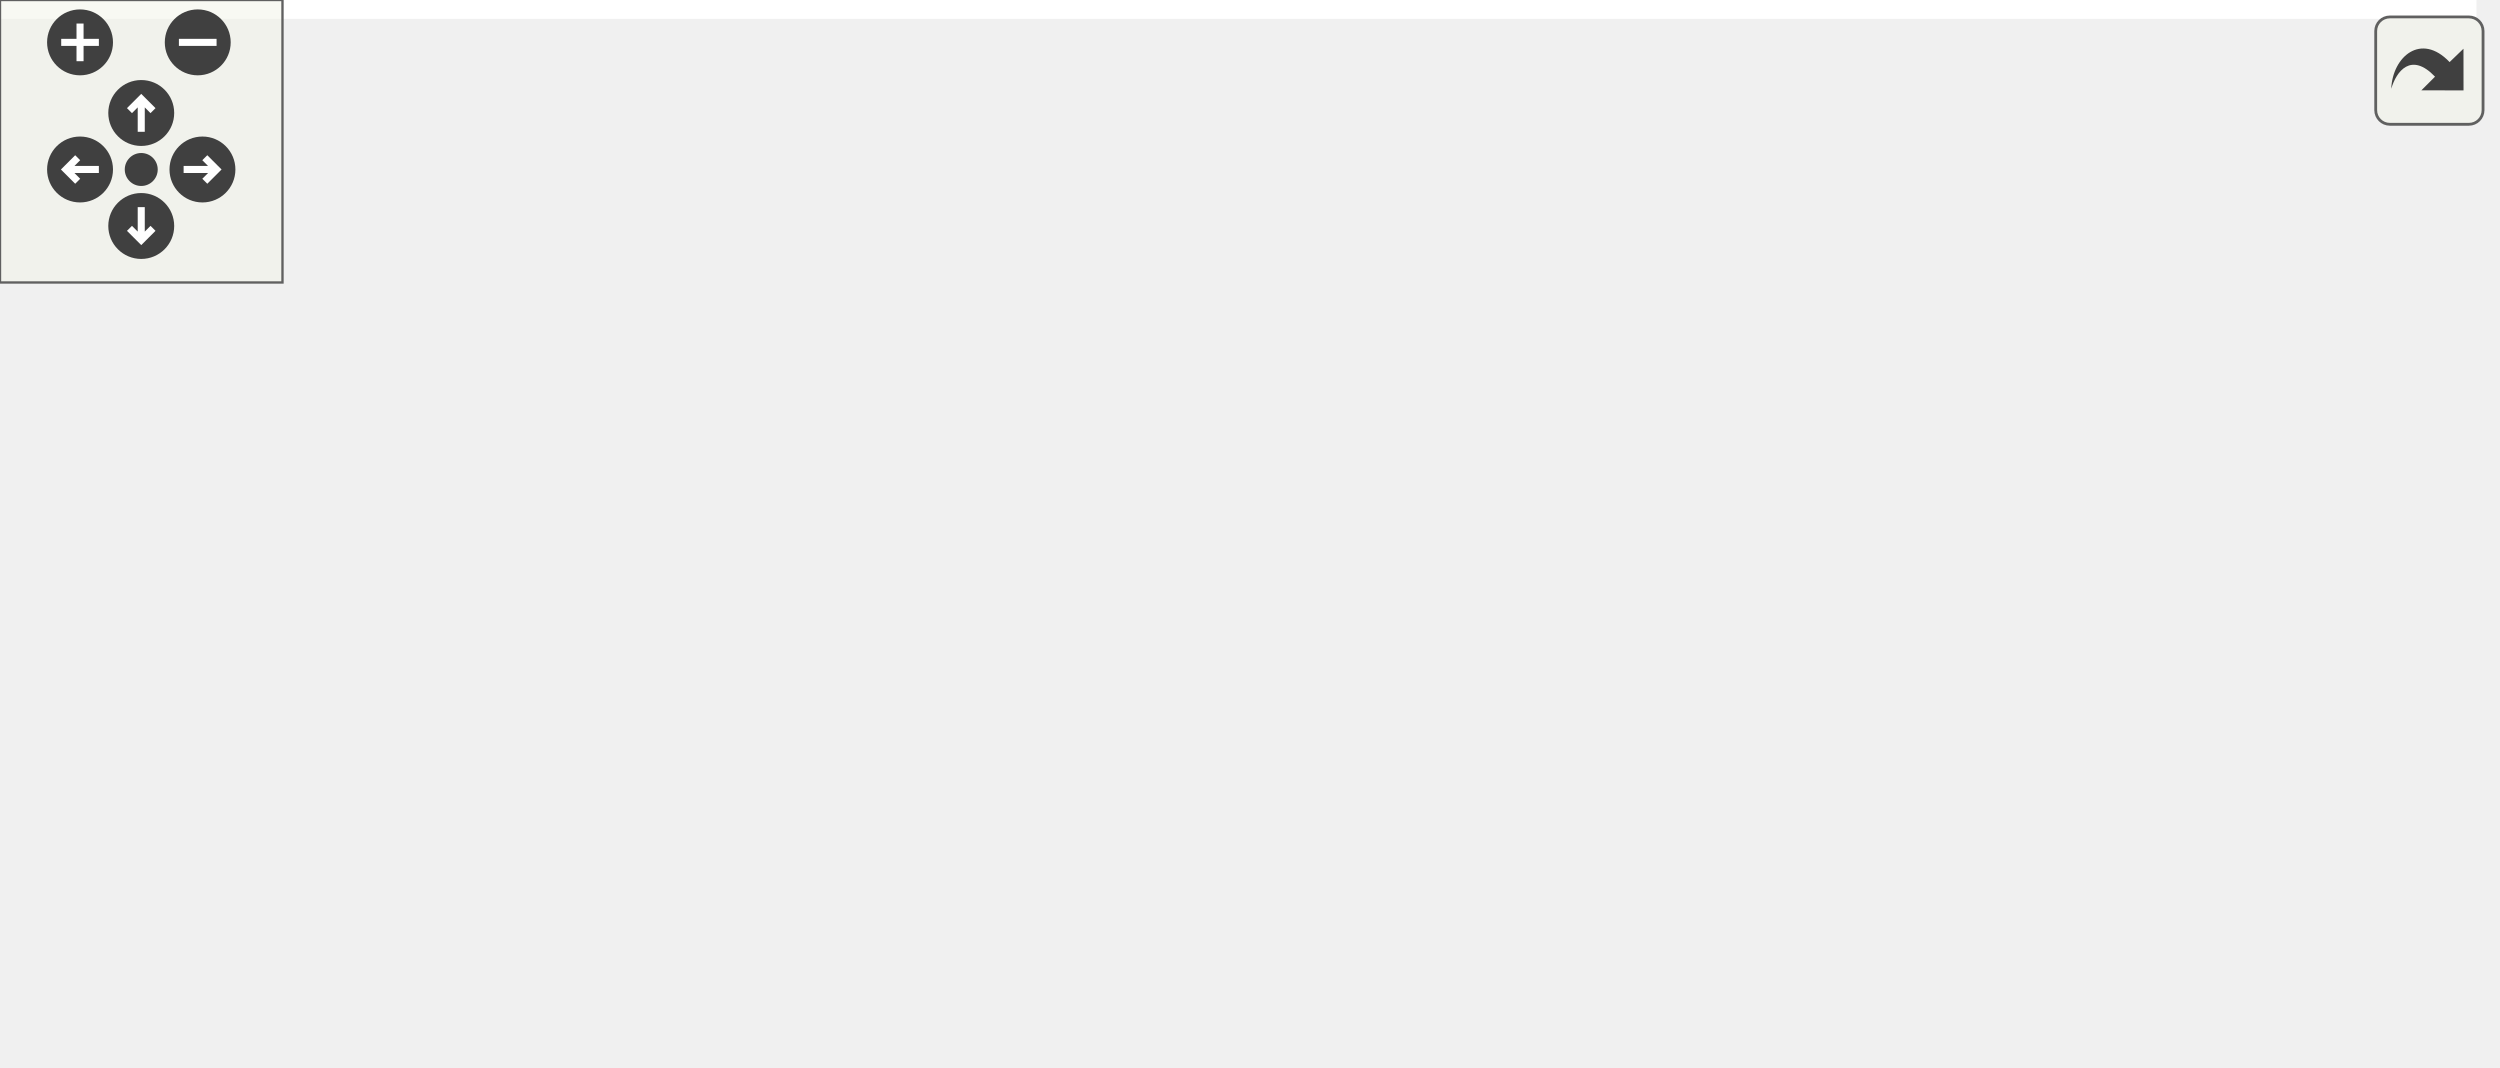
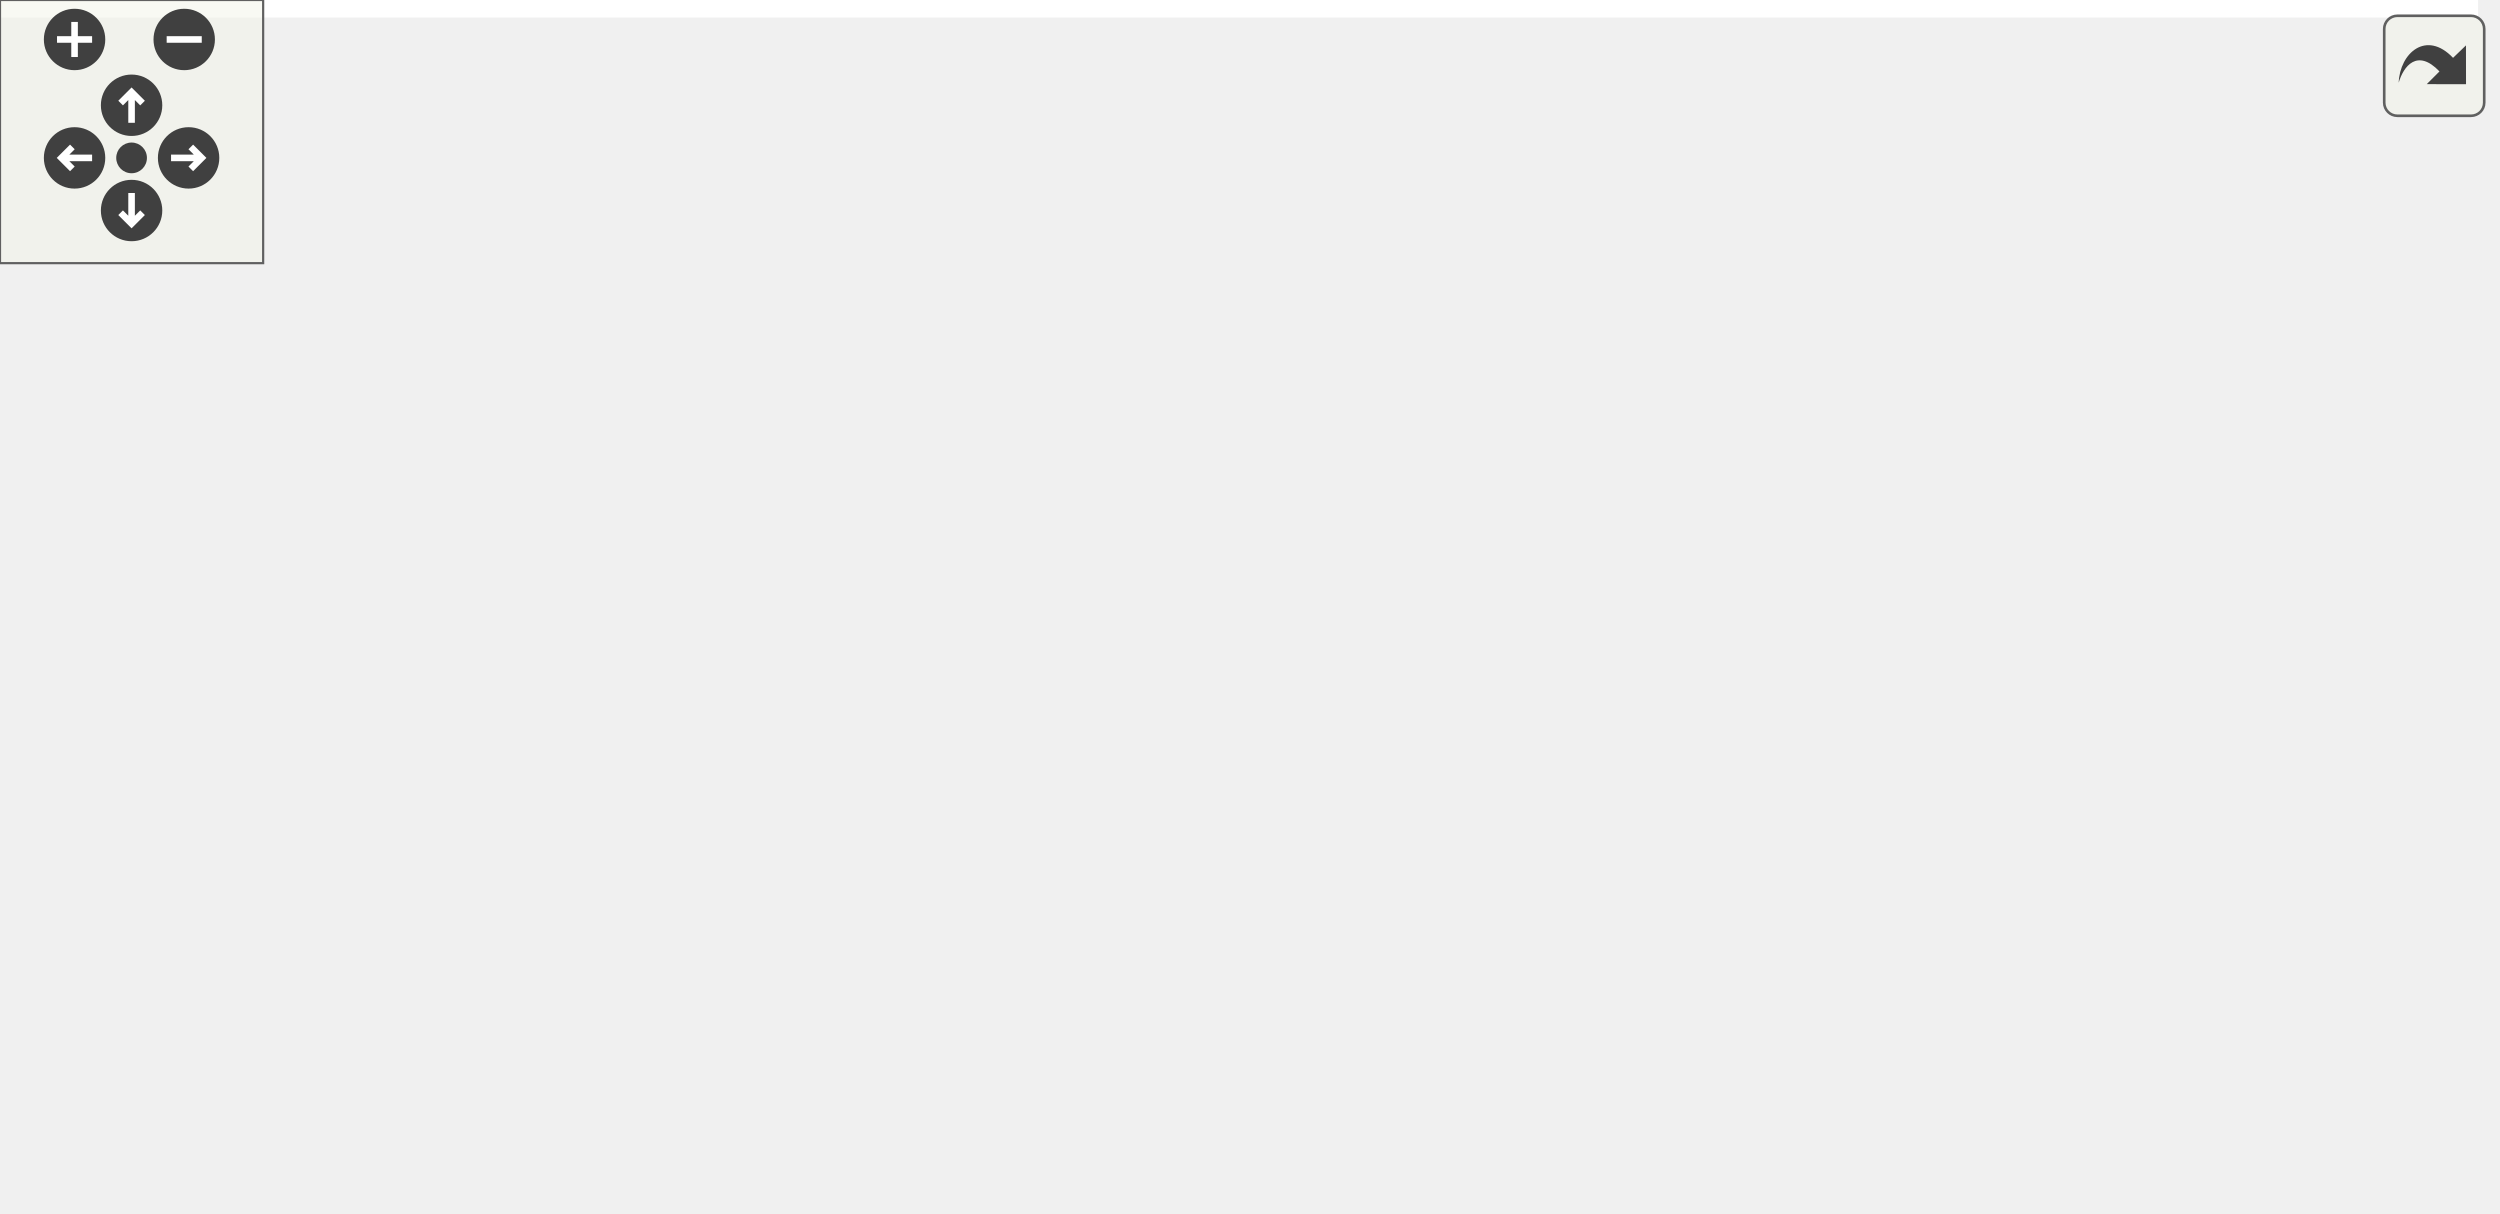
<svg xmlns="http://www.w3.org/2000/svg" xmlns:xlink="http://www.w3.org/1999/xlink" id="main" version="1.1" xml:space="preserve">
  <style type="text/css">
.edge:hover path { stroke: red; }
.edge:hover polygon { stroke: red; fill: red; }
</style>
  <defs>
    <circle id="rim" cx="0" cy="0" r="7" />
    <circle id="rim2" cx="0" cy="0" r="3.5" />
    <g id="zoomPlus">
      <use xlink:href="#rim" fill="#404040">
        <set attributeName="fill" to="#808080" begin="zoomplus.mouseover" end="zoomplus.mouseout" />
      </use>
      <path d="M-4,0h8M0,-4v8" fill="none" stroke="white" stroke-width="1.5" pointer-events="none" />
    </g>
    <g id="zoomMin">
      <use xlink:href="#rim" fill="#404040">
        <set attributeName="fill" to="#808080" begin="zoomminus.mouseover" end="zoomminus.mouseout" />
      </use>
      <path d="M-4,0h8" fill="none" stroke="white" stroke-width="1.5" pointer-events="none" />
    </g>
    <g id="dirArrow">
      <path fill="none" stroke="white" stroke-width="1.5" d="M0,-3.0v7 M-2.5,-0.5L0,-3.0L2.5,-0.5" />
    </g>
    <g id="resetDef">
      <use xlink:href="#rim2" fill="#404040">
        <set attributeName="fill" to="#808080" begin="reset.mouseover" end="reset.mouseout" />
      </use>
    </g>
  </defs>
  <svg id="graph" class="graph">
    <g id="viewport">
-       <polygon fill="white" stroke="transparent" points="-4,4 -4,-166 526,-166 526,4 -4,4" />
+       <polygon fill="white" stroke="transparent" points="-4,4 -4,-216 565,-216 565,4 -4,4" />
      <g id="node1" class="node">
        <g id="a_node1">
          <a xlink:title="Pure virtual method to be overridden by any component. When this method is called you are guaranteed ...">
-             <polygon fill="#bfbfbf" stroke="black" points="0,-66 0,-96 163,-96 163,-66 0,-66" />
-             <text text-anchor="start" x="8" y="-84" font-family="Helvetica,sans-Serif" font-size="10.00">Ra::Engine::Scene::</text>
-             <text text-anchor="middle" x="81.5" y="-73" font-family="Helvetica,sans-Serif" font-size="10.00">SkinningComponent::initialize</text>
+             <polygon fill="#bfbfbf" stroke="black" points="0,-88 0,-118 163,-118 163,-88 0,-88" />
+             <text text-anchor="start" x="8" y="-106" font-family="Helvetica,sans-Serif" font-size="10.00">Ra::Engine::Scene::</text>
+             <text text-anchor="middle" x="81.5" y="-95" font-family="Helvetica,sans-Serif" font-size="10.00">SkinningComponent::initialize</text>
          </a>
        </g>
      </g>
      <g id="node2" class="node">
        <g id="a_node2">
          <a xlink:href="classRa_1_1Core_1_1Geometry_1_1AttribArrayGeometry.html#aeb68d9cd8cf8c1e05886a23f0ad33c59" target="_top" xlink:title=" ">
-             <polygon fill="white" stroke="black" points="199,-120.5 199,-161.5 324,-161.5 324,-120.5 199,-120.5" />
-             <text text-anchor="start" x="207" y="-149.5" font-family="Helvetica,sans-Serif" font-size="10.00">Ra::Core::Geometry</text>
-             <text text-anchor="start" x="207" y="-138.5" font-family="Helvetica,sans-Serif" font-size="10.00">::AttribArrayGeometry</text>
-             <text text-anchor="middle" x="261.5" y="-127.5" font-family="Helvetica,sans-Serif" font-size="10.00">::getAttrib</text>
+             <polygon fill="white" stroke="black" points="218.5,-170.5 218.5,-211.5 343.5,-211.5 343.5,-170.5 218.5,-170.5" />
+             <text text-anchor="start" x="226.5" y="-199.5" font-family="Helvetica,sans-Serif" font-size="10.00">Ra::Core::Geometry</text>
+             <text text-anchor="start" x="226.5" y="-188.5" font-family="Helvetica,sans-Serif" font-size="10.00">::AttribArrayGeometry</text>
+             <text text-anchor="middle" x="281" y="-177.5" font-family="Helvetica,sans-Serif" font-size="10.00">::getAttrib</text>
          </a>
        </g>
      </g>
      <g id="edge1" class="edge">
-         <path fill="none" stroke="midnightblue" d="M127.42,-96.14C146.35,-102.52 168.85,-110.11 189.9,-117.2" />
-         <polygon fill="midnightblue" stroke="midnightblue" points="188.87,-120.55 199.46,-120.42 191.1,-113.91 188.87,-120.55" />
+         <path fill="none" stroke="midnightblue" d="M110.82,-118.17C134.17,-130.41 168.31,-147.72 199,-161 203.41,-162.91 207.99,-164.81 212.62,-166.68" />
+         <polygon fill="midnightblue" stroke="midnightblue" points="211.59,-170.03 222.17,-170.45 214.16,-163.52 211.59,-170.03" />
      </g>
      <g id="node4" class="node">
        <g id="a_node4">
          <a xlink:href="classRa_1_1Core_1_1Geometry_1_1AttribArrayGeometry.html#a25adccb0a28277580c023e2cd4adb0b0" target="_top" xlink:title=" ">
-             <polygon fill="white" stroke="black" points="199,-60.5 199,-101.5 324,-101.5 324,-60.5 199,-60.5" />
-             <text text-anchor="start" x="207" y="-89.5" font-family="Helvetica,sans-Serif" font-size="10.00">Ra::Core::Geometry</text>
-             <text text-anchor="start" x="207" y="-78.5" font-family="Helvetica,sans-Serif" font-size="10.00">::AttribArrayGeometry</text>
-             <text text-anchor="middle" x="261.5" y="-67.5" font-family="Helvetica,sans-Serif" font-size="10.00">::getAttribHandle</text>
+             <polygon fill="white" stroke="black" points="218.5,-110.5 218.5,-151.5 343.5,-151.5 343.5,-110.5 218.5,-110.5" />
+             <text text-anchor="start" x="226.5" y="-139.5" font-family="Helvetica,sans-Serif" font-size="10.00">Ra::Core::Geometry</text>
+             <text text-anchor="start" x="226.5" y="-128.5" font-family="Helvetica,sans-Serif" font-size="10.00">::AttribArrayGeometry</text>
+             <text text-anchor="middle" x="281" y="-117.5" font-family="Helvetica,sans-Serif" font-size="10.00">::getAttribHandle</text>
          </a>
        </g>
      </g>
      <g id="edge3" class="edge">
-         <path fill="none" stroke="midnightblue" d="M163.17,-81C171.67,-81 180.27,-81 188.66,-81" />
-         <polygon fill="midnightblue" stroke="midnightblue" points="188.78,-84.5 198.77,-81 188.77,-77.5 188.78,-84.5" />
+         <path fill="none" stroke="midnightblue" d="M163.12,-114.43C178.11,-116.55 193.68,-118.76 208.38,-120.85" />
+         <polygon fill="midnightblue" stroke="midnightblue" points="208.01,-124.33 218.4,-122.27 208.99,-117.4 208.01,-124.33" />
      </g>
      <g id="node6" class="node">
        <g id="a_node6">
-           <a xlink:href="classRa_1_1Core_1_1Geometry_1_1AttribArrayGeometry.html#a67f1aba3459c43d7dc9108f56006f365" target="_top" xlink:title=" ">
-             <polygon fill="white" stroke="black" points="199,-0.5 199,-41.5 324,-41.5 324,-0.5 199,-0.5" />
-             <text text-anchor="start" x="207" y="-29.5" font-family="Helvetica,sans-Serif" font-size="10.00">Ra::Core::Geometry</text>
-             <text text-anchor="start" x="207" y="-18.5" font-family="Helvetica,sans-Serif" font-size="10.00">::AttribArrayGeometry</text>
-             <text text-anchor="middle" x="261.5" y="-7.5" font-family="Helvetica,sans-Serif" font-size="10.00">::hasAttrib</text>
+           <a xlink:href="namespaceRa_1_1Core_1_1Math.html#a5f25a31a29b0688e349dc35a353b9766" target="_top" xlink:title=" ">
+             <polygon fill="white" stroke="black" points="199,-61 199,-91 363,-91 363,-61 199,-61" />
+             <text text-anchor="start" x="207" y="-79" font-family="Helvetica,sans-Serif" font-size="10.00">Ra::Core::Math::getOrthogonal</text>
+             <text text-anchor="middle" x="281" y="-68" font-family="Helvetica,sans-Serif" font-size="10.00">Vectors</text>
          </a>
        </g>
      </g>
      <g id="edge5" class="edge">
-         <path fill="none" stroke="midnightblue" d="M127.42,-65.86C146.35,-59.48 168.85,-51.89 189.9,-44.8" />
-         <polygon fill="midnightblue" stroke="midnightblue" points="191.1,-48.09 199.46,-41.58 188.87,-41.45 191.1,-48.09" />
+         <path fill="none" stroke="midnightblue" d="M163.12,-91.98C171.55,-90.83 180.16,-89.65 188.71,-88.48" />
+         <polygon fill="midnightblue" stroke="midnightblue" points="189.25,-91.94 198.68,-87.12 188.3,-85 189.25,-91.94" />
+       </g>
+       <g id="node8" class="node">
+         <g id="a_node8">
+           <a xlink:href="classRa_1_1Core_1_1Geometry_1_1AttribArrayGeometry.html#a67f1aba3459c43d7dc9108f56006f365" target="_top" xlink:title=" ">
+             <polygon fill="white" stroke="black" points="218.5,-0.5 218.5,-41.5 343.5,-41.5 343.5,-0.5 218.5,-0.5" />
+             <text text-anchor="start" x="226.5" y="-29.5" font-family="Helvetica,sans-Serif" font-size="10.00">Ra::Core::Geometry</text>
+             <text text-anchor="start" x="226.5" y="-18.5" font-family="Helvetica,sans-Serif" font-size="10.00">::AttribArrayGeometry</text>
+             <text text-anchor="middle" x="281" y="-7.5" font-family="Helvetica,sans-Serif" font-size="10.00">::hasAttrib</text>
+           </a>
+         </g>
+       </g>
+       <g id="edge7" class="edge">
+         <path fill="none" stroke="midnightblue" d="M115.72,-87.96C138.93,-77.58 170.71,-63.6 199,-52 204.36,-49.8 209.93,-47.57 215.53,-45.36" />
+         <polygon fill="midnightblue" stroke="midnightblue" points="216.93,-48.57 224.96,-41.66 214.37,-42.05 216.93,-48.57" />
      </g>
      <g id="node3" class="node">
        <g id="a_node3">
          <a xlink:href="classRa_1_1Core_1_1Utils_1_1AttribManager.html#ae0cb7281ec72606a5392602b4ea50d2c" target="_top" xlink:title=" ">
-             <polygon fill="white" stroke="black" points="360,-126 360,-156 522,-156 522,-126 360,-126" />
-             <text text-anchor="start" x="368" y="-144" font-family="Helvetica,sans-Serif" font-size="10.00">Ra::Core::Utils::AttribManager</text>
-             <text text-anchor="middle" x="441" y="-133" font-family="Helvetica,sans-Serif" font-size="10.00">::getAttrib</text>
+             <polygon fill="white" stroke="black" points="399,-176 399,-206 561,-206 561,-176 399,-176" />
+             <text text-anchor="start" x="407" y="-194" font-family="Helvetica,sans-Serif" font-size="10.00">Ra::Core::Utils::AttribManager</text>
+             <text text-anchor="middle" x="480" y="-183" font-family="Helvetica,sans-Serif" font-size="10.00">::getAttrib</text>
          </a>
        </g>
      </g>
      <g id="edge2" class="edge">
-         <path fill="none" stroke="midnightblue" d="M324.08,-141C332.36,-141 340.98,-141 349.63,-141" />
-         <polygon fill="midnightblue" stroke="midnightblue" points="349.77,-144.5 359.77,-141 349.77,-137.5 349.77,-144.5" />
+         <path fill="none" stroke="midnightblue" d="M343.52,-191C357.88,-191 373.46,-191 388.77,-191" />
+         <polygon fill="midnightblue" stroke="midnightblue" points="388.78,-194.5 398.78,-191 388.78,-187.5 388.78,-194.5" />
      </g>
      <g id="node5" class="node">
        <g id="a_node5">
          <a xlink:href="classRa_1_1Core_1_1Utils_1_1AttribManager.html#af89047a2747bc4e08144bbb3477e1d8e" target="_top" xlink:title="findAttrib Grab an attribute handler by name.">
-             <polygon fill="white" stroke="black" points="360,-66 360,-96 522,-96 522,-66 360,-66" />
-             <text text-anchor="start" x="368" y="-84" font-family="Helvetica,sans-Serif" font-size="10.00">Ra::Core::Utils::AttribManager</text>
-             <text text-anchor="middle" x="441" y="-73" font-family="Helvetica,sans-Serif" font-size="10.00">::findAttrib</text>
+             <polygon fill="white" stroke="black" points="399,-116 399,-146 561,-146 561,-116 399,-116" />
+             <text text-anchor="start" x="407" y="-134" font-family="Helvetica,sans-Serif" font-size="10.00">Ra::Core::Utils::AttribManager</text>
+             <text text-anchor="middle" x="480" y="-123" font-family="Helvetica,sans-Serif" font-size="10.00">::findAttrib</text>
          </a>
        </g>
      </g>
      <g id="edge4" class="edge">
-         <path fill="none" stroke="midnightblue" d="M324.08,-81C332.36,-81 340.98,-81 349.63,-81" />
-         <polygon fill="midnightblue" stroke="midnightblue" points="349.77,-84.5 359.77,-81 349.77,-77.5 349.77,-84.5" />
+         <path fill="none" stroke="midnightblue" d="M343.52,-131C357.88,-131 373.46,-131 388.77,-131" />
+         <polygon fill="midnightblue" stroke="midnightblue" points="388.78,-134.5 398.78,-131 388.78,-127.5 388.78,-134.5" />
      </g>
      <g id="node7" class="node">
        <g id="a_node7">
-           <a xlink:href="classRa_1_1Core_1_1Utils_1_1AttribManager.html#acf143d6db7f6e39edb18ed21d45b3317" target="_top" xlink:title="contains Check if an attribute with the given name exists.">
-             <polygon fill="white" stroke="black" points="360,-6 360,-36 522,-36 522,-6 360,-6" />
-             <text text-anchor="start" x="368" y="-24" font-family="Helvetica,sans-Serif" font-size="10.00">Ra::Core::Utils::AttribManager</text>
-             <text text-anchor="middle" x="441" y="-13" font-family="Helvetica,sans-Serif" font-size="10.00">::contains</text>
+           <a xlink:href="namespaceRa_1_1Core_1_1Math.html#a90f0fe9079f5bb86c721ea4b61738470" target="_top" xlink:title="Returns the sign of any numeric type as { -1, 0, 1}.">
+             <polygon fill="white" stroke="black" points="422.5,-66.5 422.5,-85.5 537.5,-85.5 537.5,-66.5 422.5,-66.5" />
+             <text text-anchor="middle" x="480" y="-73.5" font-family="Helvetica,sans-Serif" font-size="10.00">Ra::Core::Math::sign</text>
          </a>
        </g>
      </g>
      <g id="edge6" class="edge">
-         <path fill="none" stroke="midnightblue" d="M324.08,-21C332.36,-21 340.98,-21 349.63,-21" />
-         <polygon fill="midnightblue" stroke="midnightblue" points="349.77,-24.5 359.77,-21 349.77,-17.5 349.77,-24.5" />
+         <path fill="none" stroke="midnightblue" d="M363.26,-76C379.52,-76 396.43,-76 412.13,-76" />
+         <polygon fill="midnightblue" stroke="midnightblue" points="412.26,-79.5 422.26,-76 412.26,-72.5 412.26,-79.5" />
+       </g>
+       <g id="node9" class="node">
+         <g id="a_node9">
+           <a xlink:href="classRa_1_1Core_1_1Utils_1_1AttribManager.html#acf143d6db7f6e39edb18ed21d45b3317" target="_top" xlink:title="contains Check if an attribute with the given name exists.">
+             <polygon fill="white" stroke="black" points="399,-6 399,-36 561,-36 561,-6 399,-6" />
+             <text text-anchor="start" x="407" y="-24" font-family="Helvetica,sans-Serif" font-size="10.00">Ra::Core::Utils::AttribManager</text>
+             <text text-anchor="middle" x="480" y="-13" font-family="Helvetica,sans-Serif" font-size="10.00">::contains</text>
+           </a>
+         </g>
+       </g>
+       <g id="edge8" class="edge">
+         <path fill="none" stroke="midnightblue" d="M343.52,-21C357.88,-21 373.46,-21 388.77,-21" />
+         <polygon fill="midnightblue" stroke="midnightblue" points="388.78,-24.5 398.78,-21 388.78,-17.5 388.78,-24.5" />
      </g>
    </g>
  </svg>
  <g id="navigator" transform="translate(0 0)" fill="#404254">
    <rect fill="#f2f5e9" fill-opacity="0.5" stroke="#606060" stroke-width=".5" x="0" y="0" width="60" height="60" />
    <use id="zoomplus" xlink:href="#zoomPlus" x="17" y="9" />
    <use id="zoomminus" xlink:href="#zoomMin" x="42" y="9" />
    <use id="reset" xlink:href="#resetDef" x="30" y="36" />
    <g id="arrowUp" xlink:href="#dirArrow" transform="translate(30 24)">
      <use xlink:href="#rim" fill="#404040">
        <set attributeName="fill" to="#808080" begin="arrowUp.mouseover" end="arrowUp.mouseout" />
      </use>
      <path fill="none" stroke="white" stroke-width="1.5" d="M0,-3.0v7 M-2.5,-0.5L0,-3.0L2.5,-0.5" />
    </g>
    <g id="arrowRight" xlink:href="#dirArrow" transform="rotate(90) translate(36 -43)">
      <use xlink:href="#rim" fill="#404040">
        <set attributeName="fill" to="#808080" begin="arrowRight.mouseover" end="arrowRight.mouseout" />
      </use>
      <path fill="none" stroke="white" stroke-width="1.5" d="M0,-3.0v7 M-2.5,-0.5L0,-3.0L2.5,-0.5" />
    </g>
    <g id="arrowDown" xlink:href="#dirArrow" transform="rotate(180) translate(-30 -48)">
      <use xlink:href="#rim" fill="#404040">
        <set attributeName="fill" to="#808080" begin="arrowDown.mouseover" end="arrowDown.mouseout" />
      </use>
      <path fill="none" stroke="white" stroke-width="1.5" d="M0,-3.0v7 M-2.5,-0.5L0,-3.0L2.5,-0.5" />
    </g>
    <g id="arrowLeft" xlink:href="#dirArrow" transform="rotate(270) translate(-36 17)">
      <use xlink:href="#rim" fill="#404040">
        <set attributeName="fill" to="#808080" begin="arrowLeft.mouseover" end="arrowLeft.mouseout" />
      </use>
      <path fill="none" stroke="white" stroke-width="1.5" d="M0,-3.0v7 M-2.5,-0.5L0,-3.0L2.5,-0.5" />
    </g>
  </g>
  <svg viewBox="0 0 15 15" width="100%" height="30px" preserveAspectRatio="xMaxYMin meet">
    <g id="arrow_out" transform="scale(0.3 0.3)">
      <a xlink:href="classRa_1_1Engine_1_1Scene_1_1SkinningComponent_ae713060be15a959aaa74e81c6d3be657_cgraph_org.svg" target="_base">
        <rect id="button" ry="5" rx="5" y="6" x="6" height="38" width="38" fill="#f2f5e9" fill-opacity="0.5" stroke="#606060" stroke-width="1.0" />
        <path id="arrow" d="M 11.5,31.437 C 11.94,20.098 22.043,11.323 32.159,21.979 L 37.069,17.246 C 37.069,17.246 37.088,32 37.088,32 L 22.16,31.978 C 22.16,31.978 26.998,27.14 26.998,27.14 C 18.529,18.264 13.292,25.23 11.5,31.437 z" style="fill:#404040;" />
      </a>
    </g>
  </svg>
</svg>
